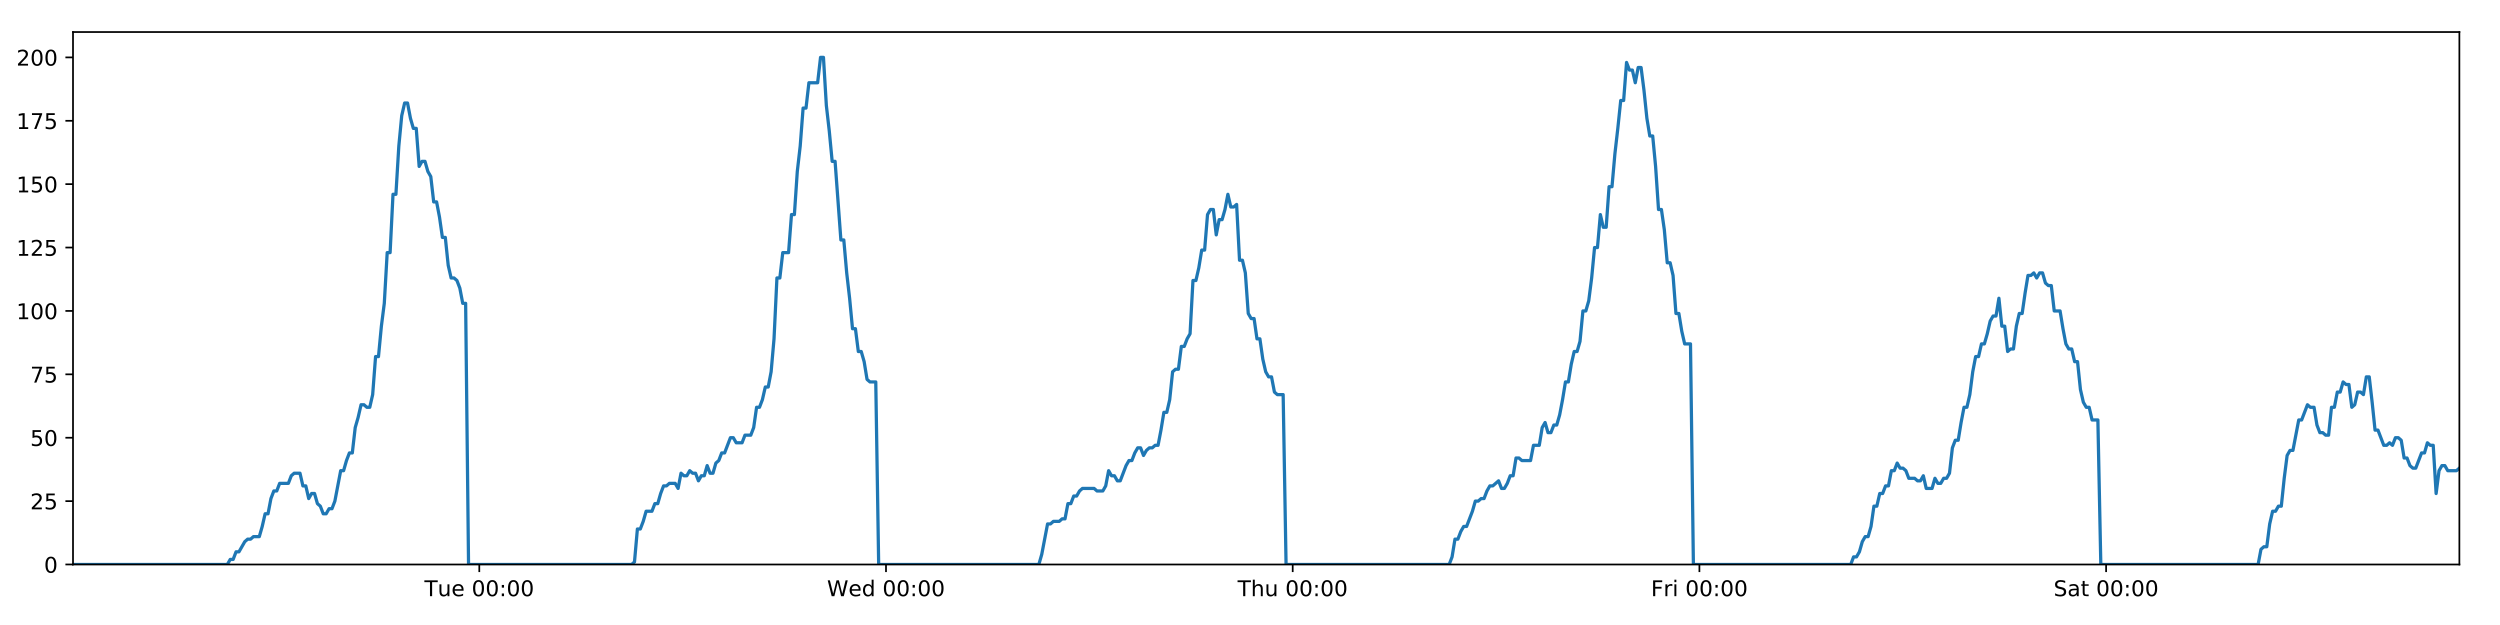
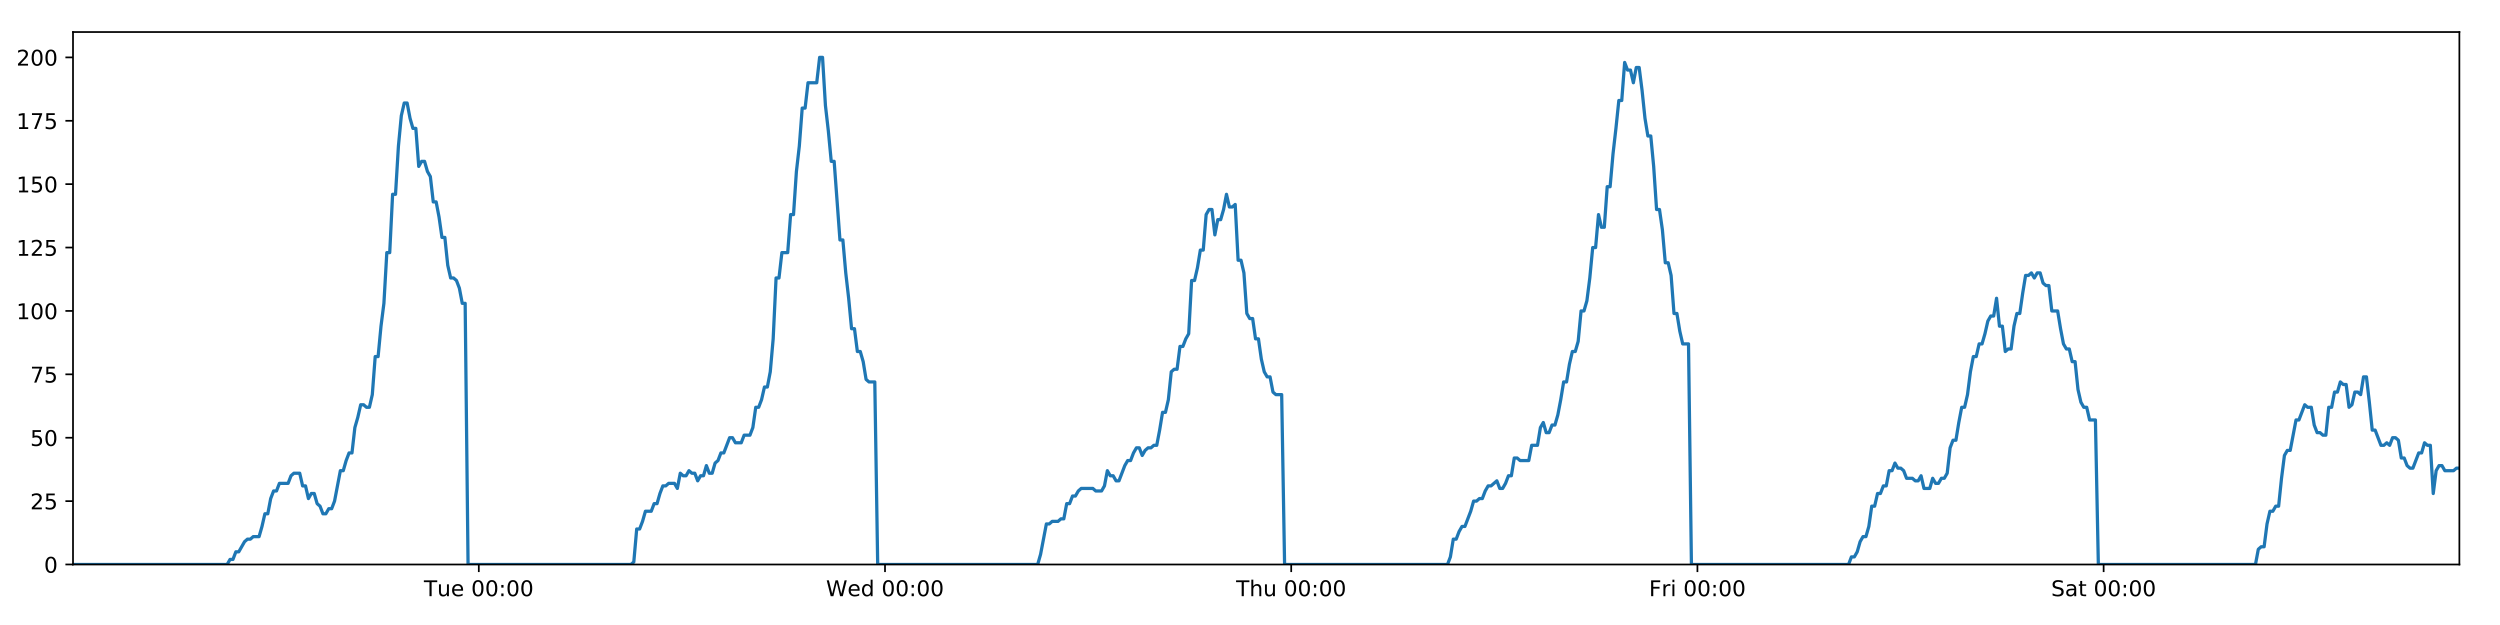
<svg xmlns="http://www.w3.org/2000/svg" xmlns:xlink="http://www.w3.org/1999/xlink" height="288pt" version="1.1" viewBox="0 0 1152 288" width="1152pt">
  <defs>
    <style type="text/css">
*{stroke-linecap:butt;stroke-linejoin:round;}
  </style>
  </defs>
  <g id="figure_1">
    <g id="patch_1">
      <path d="M 0 288  L 1152 288  L 1152 0  L 0 0  z " style="fill:#ffffff;" />
    </g>
    <g id="axes_1">
      <g id="patch_2">
        <path d="M 33.64 260.12  L 1133.28 260.12  L 1133.28 14.76  L 33.64 14.76  z " style="fill:#ffffff;" />
      </g>
      <g id="matplotlib.axis_1">
        <g id="xtick_1">
          <g id="line2d_1">
            <defs>
-               <path d="M 0 0  L 0 3.5  " id="ma52184ec5e" style="stroke:#000000;stroke-width:0.8;" />
-             </defs>
-             <g>
-               <use style="stroke:#000000;stroke-width:0.8;" x="220.859" xlink:href="#ma52184ec5e" y="260.12" />
+               <path d="M 0 0  L 0 3.5  " id="mb3e86c2030" style="stroke:#000000;stroke-width:0.8;" />
+             </defs>
+             <g>
+               <use style="stroke:#000000;stroke-width:0.8;" x="220.631" xlink:href="#mb3e86c2030" y="260.12" />
            </g>
          </g>
          <g id="text_1">
            <defs>
              <path d="M -0.297 72.906  L 61.375 72.906  L 61.375 64.594  L 35.5 64.594  L 35.5 0  L 25.594 0  L 25.594 64.594  L -0.297 64.594  z " id="DejaVuSans-84" />
              <path d="M 8.5 21.578  L 8.5 54.688  L 17.484 54.688  L 17.484 21.922  Q 17.484 14.156 20.5 10.266  Q 23.531 6.391 29.594 6.391  Q 36.859 6.391 41.078 11.031  Q 45.312 15.672 45.312 23.688  L 45.312 54.688  L 54.297 54.688  L 54.297 0  L 45.312 0  L 45.312 8.406  Q 42.047 3.422 37.719 1  Q 33.406 -1.422 27.688 -1.422  Q 18.266 -1.422 13.375 4.438  Q 8.5 10.297 8.5 21.578  z M 31.109 56  z " id="DejaVuSans-117" />
              <path d="M 56.203 29.594  L 56.203 25.203  L 14.891 25.203  Q 15.484 15.922 20.484 11.062  Q 25.484 6.203 34.422 6.203  Q 39.594 6.203 44.453 7.469  Q 49.312 8.734 54.109 11.281  L 54.109 2.781  Q 49.266 0.734 44.188 -0.344  Q 39.109 -1.422 33.891 -1.422  Q 20.797 -1.422 13.156 6.188  Q 5.516 13.812 5.516 26.812  Q 5.516 40.234 12.766 48.109  Q 20.016 56 32.328 56  Q 43.359 56 49.781 48.891  Q 56.203 41.797 56.203 29.594  z M 47.219 32.234  Q 47.125 39.594 43.094 43.984  Q 39.062 48.391 32.422 48.391  Q 24.906 48.391 20.391 44.141  Q 15.875 39.891 15.188 32.172  z " id="DejaVuSans-101" />
              <path id="DejaVuSans-32" />
              <path d="M 31.781 66.406  Q 24.172 66.406 20.328 58.906  Q 16.5 51.422 16.5 36.375  Q 16.5 21.391 20.328 13.891  Q 24.172 6.391 31.781 6.391  Q 39.453 6.391 43.281 13.891  Q 47.125 21.391 47.125 36.375  Q 47.125 51.422 43.281 58.906  Q 39.453 66.406 31.781 66.406  z M 31.781 74.219  Q 44.047 74.219 50.516 64.516  Q 56.984 54.828 56.984 36.375  Q 56.984 17.969 50.516 8.266  Q 44.047 -1.422 31.781 -1.422  Q 19.531 -1.422 13.062 8.266  Q 6.594 17.969 6.594 36.375  Q 6.594 54.828 13.062 64.516  Q 19.531 74.219 31.781 74.219  z " id="DejaVuSans-48" />
              <path d="M 11.719 12.406  L 22.016 12.406  L 22.016 0  L 11.719 0  z M 11.719 51.703  L 22.016 51.703  L 22.016 39.312  L 11.719 39.312  z " id="DejaVuSans-58" />
            </defs>
-             <g transform="translate(195.573 274.7184)scale(0.1 -0.1)">
+             <g transform="translate(195.3448 274.7184)scale(0.1 -0.1)">
              <use xlink:href="#DejaVuSans-84" />
              <use x="60.85" xlink:href="#DejaVuSans-117" />
              <use x="124.229" xlink:href="#DejaVuSans-101" />
              <use x="185.752" xlink:href="#DejaVuSans-32" />
              <use x="217.539" xlink:href="#DejaVuSans-48" />
              <use x="281.162" xlink:href="#DejaVuSans-48" />
              <use x="344.785" xlink:href="#DejaVuSans-58" />
              <use x="378.477" xlink:href="#DejaVuSans-48" />
              <use x="442.1" xlink:href="#DejaVuSans-48" />
            </g>
          </g>
        </g>
        <g id="xtick_2">
          <g id="line2d_2">
            <g>
-               <use style="stroke:#000000;stroke-width:0.8;" x="408.268" xlink:href="#ma52184ec5e" y="260.12" />
+               <use style="stroke:#000000;stroke-width:0.8;" x="407.811" xlink:href="#mb3e86c2030" y="260.12" />
            </g>
          </g>
          <g id="text_2">
            <defs>
              <path d="M 3.328 72.906  L 13.281 72.906  L 28.609 11.281  L 43.891 72.906  L 54.984 72.906  L 70.312 11.281  L 85.594 72.906  L 95.609 72.906  L 77.297 0  L 64.891 0  L 49.516 63.281  L 33.984 0  L 21.578 0  z " id="DejaVuSans-87" />
              <path d="M 45.406 46.391  L 45.406 75.984  L 54.391 75.984  L 54.391 0  L 45.406 0  L 45.406 8.203  Q 42.578 3.328 38.25 0.953  Q 33.938 -1.422 27.875 -1.422  Q 17.969 -1.422 11.734 6.484  Q 5.516 14.406 5.516 27.297  Q 5.516 40.188 11.734 48.094  Q 17.969 56 27.875 56  Q 33.938 56 38.25 53.625  Q 42.578 51.266 45.406 46.391  z M 14.797 27.297  Q 14.797 17.391 18.875 11.75  Q 22.953 6.109 30.078 6.109  Q 37.203 6.109 41.297 11.75  Q 45.406 17.391 45.406 27.297  Q 45.406 37.203 41.297 42.844  Q 37.203 48.484 30.078 48.484  Q 22.953 48.484 18.875 42.844  Q 14.797 37.203 14.797 27.297  z " id="DejaVuSans-100" />
            </defs>
-             <g transform="translate(381.0787 274.7184)scale(0.1 -0.1)">
+             <g transform="translate(380.6221 274.7184)scale(0.1 -0.1)">
              <use xlink:href="#DejaVuSans-87" />
              <use x="98.799" xlink:href="#DejaVuSans-101" />
              <use x="160.322" xlink:href="#DejaVuSans-100" />
              <use x="223.799" xlink:href="#DejaVuSans-32" />
              <use x="255.586" xlink:href="#DejaVuSans-48" />
              <use x="319.209" xlink:href="#DejaVuSans-48" />
              <use x="382.832" xlink:href="#DejaVuSans-58" />
              <use x="416.523" xlink:href="#DejaVuSans-48" />
              <use x="480.146" xlink:href="#DejaVuSans-48" />
            </g>
          </g>
        </g>
        <g id="xtick_3">
          <g id="line2d_3">
            <g>
-               <use style="stroke:#000000;stroke-width:0.8;" x="595.677" xlink:href="#ma52184ec5e" y="260.12" />
+               <use style="stroke:#000000;stroke-width:0.8;" x="594.992" xlink:href="#mb3e86c2030" y="260.12" />
            </g>
          </g>
          <g id="text_3">
            <defs>
              <path d="M 54.891 33.016  L 54.891 0  L 45.906 0  L 45.906 32.719  Q 45.906 40.484 42.875 44.328  Q 39.844 48.188 33.797 48.188  Q 26.516 48.188 22.312 43.547  Q 18.109 38.922 18.109 30.906  L 18.109 0  L 9.078 0  L 9.078 75.984  L 18.109 75.984  L 18.109 46.188  Q 21.344 51.125 25.703 53.562  Q 30.078 56 35.797 56  Q 45.219 56 50.047 50.172  Q 54.891 44.344 54.891 33.016  z " id="DejaVuSans-104" />
            </defs>
-             <g transform="translate(570.2868 274.7184)scale(0.1 -0.1)">
+             <g transform="translate(569.6017 274.7184)scale(0.1 -0.1)">
              <use xlink:href="#DejaVuSans-84" />
              <use x="61.084" xlink:href="#DejaVuSans-104" />
              <use x="124.463" xlink:href="#DejaVuSans-117" />
              <use x="187.842" xlink:href="#DejaVuSans-32" />
              <use x="219.629" xlink:href="#DejaVuSans-48" />
              <use x="283.252" xlink:href="#DejaVuSans-48" />
              <use x="346.875" xlink:href="#DejaVuSans-58" />
              <use x="380.566" xlink:href="#DejaVuSans-48" />
              <use x="444.189" xlink:href="#DejaVuSans-48" />
            </g>
          </g>
        </g>
        <g id="xtick_4">
          <g id="line2d_4">
            <g>
-               <use style="stroke:#000000;stroke-width:0.8;" x="783.086" xlink:href="#ma52184ec5e" y="260.12" />
+               <use style="stroke:#000000;stroke-width:0.8;" x="782.172" xlink:href="#mb3e86c2030" y="260.12" />
            </g>
          </g>
          <g id="text_4">
            <defs>
              <path d="M 9.812 72.906  L 51.703 72.906  L 51.703 64.594  L 19.672 64.594  L 19.672 43.109  L 48.578 43.109  L 48.578 34.812  L 19.672 34.812  L 19.672 0  L 9.812 0  z " id="DejaVuSans-70" />
              <path d="M 41.109 46.297  Q 39.594 47.172 37.812 47.578  Q 36.031 48 33.891 48  Q 26.266 48 22.188 43.047  Q 18.109 38.094 18.109 28.812  L 18.109 0  L 9.078 0  L 9.078 54.688  L 18.109 54.688  L 18.109 46.188  Q 20.953 51.172 25.484 53.578  Q 30.031 56 36.531 56  Q 37.453 56 38.578 55.875  Q 39.703 55.766 41.062 55.516  z " id="DejaVuSans-114" />
              <path d="M 9.422 54.688  L 18.406 54.688  L 18.406 0  L 9.422 0  z M 9.422 75.984  L 18.406 75.984  L 18.406 64.594  L 9.422 64.594  z " id="DejaVuSans-105" />
            </defs>
-             <g transform="translate(760.7722 274.7184)scale(0.1 -0.1)">
+             <g transform="translate(759.8587 274.7184)scale(0.1 -0.1)">
              <use xlink:href="#DejaVuSans-70" />
              <use x="57.41" xlink:href="#DejaVuSans-114" />
              <use x="98.523" xlink:href="#DejaVuSans-105" />
              <use x="126.307" xlink:href="#DejaVuSans-32" />
              <use x="158.094" xlink:href="#DejaVuSans-48" />
              <use x="221.717" xlink:href="#DejaVuSans-48" />
              <use x="285.34" xlink:href="#DejaVuSans-58" />
              <use x="319.031" xlink:href="#DejaVuSans-48" />
              <use x="382.654" xlink:href="#DejaVuSans-48" />
            </g>
          </g>
        </g>
        <g id="xtick_5">
          <g id="line2d_5">
            <g>
-               <use style="stroke:#000000;stroke-width:0.8;" x="970.494" xlink:href="#ma52184ec5e" y="260.12" />
+               <use style="stroke:#000000;stroke-width:0.8;" x="969.352" xlink:href="#mb3e86c2030" y="260.12" />
            </g>
          </g>
          <g id="text_5">
            <defs>
              <path d="M 53.516 70.516  L 53.516 60.891  Q 47.906 63.578 42.922 64.891  Q 37.938 66.219 33.297 66.219  Q 25.25 66.219 20.875 63.094  Q 16.5 59.969 16.5 54.203  Q 16.5 49.359 19.406 46.891  Q 22.312 44.438 30.422 42.922  L 36.375 41.703  Q 47.406 39.594 52.656 34.297  Q 57.906 29 57.906 20.125  Q 57.906 9.516 50.797 4.047  Q 43.703 -1.422 29.984 -1.422  Q 24.812 -1.422 18.969 -0.25  Q 13.141 0.922 6.891 3.219  L 6.891 13.375  Q 12.891 10.016 18.656 8.297  Q 24.422 6.594 29.984 6.594  Q 38.422 6.594 43.016 9.906  Q 47.609 13.234 47.609 19.391  Q 47.609 24.75 44.312 27.781  Q 41.016 30.812 33.5 32.328  L 27.484 33.5  Q 16.453 35.688 11.516 40.375  Q 6.594 45.062 6.594 53.422  Q 6.594 63.094 13.406 68.656  Q 20.219 74.219 32.172 74.219  Q 37.312 74.219 42.625 73.281  Q 47.953 72.359 53.516 70.516  z " id="DejaVuSans-83" />
              <path d="M 34.281 27.484  Q 23.391 27.484 19.188 25  Q 14.984 22.516 14.984 16.5  Q 14.984 11.719 18.141 8.906  Q 21.297 6.109 26.703 6.109  Q 34.188 6.109 38.703 11.406  Q 43.219 16.703 43.219 25.484  L 43.219 27.484  z M 52.203 31.203  L 52.203 0  L 43.219 0  L 43.219 8.297  Q 40.141 3.328 35.547 0.953  Q 30.953 -1.422 24.312 -1.422  Q 15.922 -1.422 10.953 3.297  Q 6 8.016 6 15.922  Q 6 25.141 12.172 29.828  Q 18.359 34.516 30.609 34.516  L 43.219 34.516  L 43.219 35.406  Q 43.219 41.609 39.141 45  Q 35.062 48.391 27.688 48.391  Q 23 48.391 18.547 47.266  Q 14.109 46.141 10.016 43.891  L 10.016 52.203  Q 14.938 54.109 19.578 55.047  Q 24.219 56 28.609 56  Q 40.484 56 46.344 49.844  Q 52.203 43.703 52.203 31.203  z " id="DejaVuSans-97" />
              <path d="M 18.312 70.219  L 18.312 54.688  L 36.812 54.688  L 36.812 47.703  L 18.312 47.703  L 18.312 18.016  Q 18.312 11.328 20.141 9.422  Q 21.969 7.516 27.594 7.516  L 36.812 7.516  L 36.812 0  L 27.594 0  Q 17.188 0 13.234 3.875  Q 9.281 7.766 9.281 18.016  L 9.281 47.703  L 2.688 47.703  L 2.688 54.688  L 9.281 54.688  L 9.281 70.219  z " id="DejaVuSans-116" />
            </defs>
-             <g transform="translate(946.2975 274.7184)scale(0.1 -0.1)">
+             <g transform="translate(945.1556 274.7184)scale(0.1 -0.1)">
              <use xlink:href="#DejaVuSans-83" />
              <use x="63.477" xlink:href="#DejaVuSans-97" />
              <use x="124.756" xlink:href="#DejaVuSans-116" />
              <use x="163.965" xlink:href="#DejaVuSans-32" />
              <use x="195.752" xlink:href="#DejaVuSans-48" />
              <use x="259.375" xlink:href="#DejaVuSans-48" />
              <use x="322.998" xlink:href="#DejaVuSans-58" />
              <use x="356.689" xlink:href="#DejaVuSans-48" />
              <use x="420.312" xlink:href="#DejaVuSans-48" />
            </g>
          </g>
        </g>
      </g>
      <g id="matplotlib.axis_2">
        <g id="ytick_1">
          <g id="line2d_6">
            <defs>
-               <path d="M 0 0  L -3.5 0  " id="m1bbeb99fd9" style="stroke:#000000;stroke-width:0.8;" />
-             </defs>
-             <g>
-               <use style="stroke:#000000;stroke-width:0.8;" x="33.64" xlink:href="#m1bbeb99fd9" y="260.12" />
+               <path d="M 0 0  L -3.5 0  " id="me96572c947" style="stroke:#000000;stroke-width:0.8;" />
+             </defs>
+             <g>
+               <use style="stroke:#000000;stroke-width:0.8;" x="33.64" xlink:href="#me96572c947" y="260.12" />
            </g>
          </g>
          <g id="text_6">
            <g transform="translate(20.2775 263.9192)scale(0.1 -0.1)">
              <use xlink:href="#DejaVuSans-48" />
            </g>
          </g>
        </g>
        <g id="ytick_2">
          <g id="line2d_7">
            <g>
-               <use style="stroke:#000000;stroke-width:0.8;" x="33.64" xlink:href="#m1bbeb99fd9" y="230.91" />
+               <use style="stroke:#000000;stroke-width:0.8;" x="33.64" xlink:href="#me96572c947" y="230.91" />
            </g>
          </g>
          <g id="text_7">
            <defs>
              <path d="M 19.188 8.297  L 53.609 8.297  L 53.609 0  L 7.328 0  L 7.328 8.297  Q 12.938 14.109 22.625 23.891  Q 32.328 33.688 34.812 36.531  Q 39.547 41.844 41.422 45.531  Q 43.312 49.219 43.312 52.781  Q 43.312 58.594 39.234 62.25  Q 35.156 65.922 28.609 65.922  Q 23.969 65.922 18.812 64.312  Q 13.672 62.703 7.812 59.422  L 7.812 69.391  Q 13.766 71.781 18.938 73  Q 24.125 74.219 28.422 74.219  Q 39.75 74.219 46.484 68.547  Q 53.219 62.891 53.219 53.422  Q 53.219 48.922 51.531 44.891  Q 49.859 40.875 45.406 35.406  Q 44.188 33.984 37.641 27.219  Q 31.109 20.453 19.188 8.297  z " id="DejaVuSans-50" />
              <path d="M 10.797 72.906  L 49.516 72.906  L 49.516 64.594  L 19.828 64.594  L 19.828 46.734  Q 21.969 47.469 24.109 47.828  Q 26.266 48.188 28.422 48.188  Q 40.625 48.188 47.75 41.5  Q 54.891 34.812 54.891 23.391  Q 54.891 11.625 47.562 5.094  Q 40.234 -1.422 26.906 -1.422  Q 22.312 -1.422 17.547 -0.641  Q 12.797 0.141 7.719 1.703  L 7.719 11.625  Q 12.109 9.234 16.797 8.062  Q 21.484 6.891 26.703 6.891  Q 35.156 6.891 40.078 11.328  Q 45.016 15.766 45.016 23.391  Q 45.016 31 40.078 35.438  Q 35.156 39.891 26.703 39.891  Q 22.75 39.891 18.812 39.016  Q 14.891 38.141 10.797 36.281  z " id="DejaVuSans-53" />
            </defs>
            <g transform="translate(13.915 234.7097)scale(0.1 -0.1)">
              <use xlink:href="#DejaVuSans-50" />
              <use x="63.623" xlink:href="#DejaVuSans-53" />
            </g>
          </g>
        </g>
        <g id="ytick_3">
          <g id="line2d_8">
            <g>
-               <use style="stroke:#000000;stroke-width:0.8;" x="33.64" xlink:href="#m1bbeb99fd9" y="201.701" />
+               <use style="stroke:#000000;stroke-width:0.8;" x="33.64" xlink:href="#me96572c947" y="201.701" />
            </g>
          </g>
          <g id="text_8">
            <g transform="translate(13.915 205.5002)scale(0.1 -0.1)">
              <use xlink:href="#DejaVuSans-53" />
              <use x="63.623" xlink:href="#DejaVuSans-48" />
            </g>
          </g>
        </g>
        <g id="ytick_4">
          <g id="line2d_9">
            <g>
-               <use style="stroke:#000000;stroke-width:0.8;" x="33.64" xlink:href="#m1bbeb99fd9" y="172.491" />
+               <use style="stroke:#000000;stroke-width:0.8;" x="33.64" xlink:href="#me96572c947" y="172.491" />
            </g>
          </g>
          <g id="text_9">
            <defs>
              <path d="M 8.203 72.906  L 55.078 72.906  L 55.078 68.703  L 28.609 0  L 18.312 0  L 43.219 64.594  L 8.203 64.594  z " id="DejaVuSans-55" />
            </defs>
            <g transform="translate(13.915 176.2906)scale(0.1 -0.1)">
              <use xlink:href="#DejaVuSans-55" />
              <use x="63.623" xlink:href="#DejaVuSans-53" />
            </g>
          </g>
        </g>
        <g id="ytick_5">
          <g id="line2d_10">
            <g>
-               <use style="stroke:#000000;stroke-width:0.8;" x="33.64" xlink:href="#m1bbeb99fd9" y="143.282" />
+               <use style="stroke:#000000;stroke-width:0.8;" x="33.64" xlink:href="#me96572c947" y="143.282" />
            </g>
          </g>
          <g id="text_10">
            <defs>
              <path d="M 12.406 8.297  L 28.516 8.297  L 28.516 63.922  L 10.984 60.406  L 10.984 69.391  L 28.422 72.906  L 38.281 72.906  L 38.281 8.297  L 54.391 8.297  L 54.391 0  L 12.406 0  z " id="DejaVuSans-49" />
            </defs>
            <g transform="translate(7.5525 147.0811)scale(0.1 -0.1)">
              <use xlink:href="#DejaVuSans-49" />
              <use x="63.623" xlink:href="#DejaVuSans-48" />
              <use x="127.246" xlink:href="#DejaVuSans-48" />
            </g>
          </g>
        </g>
        <g id="ytick_6">
          <g id="line2d_11">
            <g>
-               <use style="stroke:#000000;stroke-width:0.8;" x="33.64" xlink:href="#m1bbeb99fd9" y="114.072" />
+               <use style="stroke:#000000;stroke-width:0.8;" x="33.64" xlink:href="#me96572c947" y="114.072" />
            </g>
          </g>
          <g id="text_11">
            <g transform="translate(7.5525 117.8716)scale(0.1 -0.1)">
              <use xlink:href="#DejaVuSans-49" />
              <use x="63.623" xlink:href="#DejaVuSans-50" />
              <use x="127.246" xlink:href="#DejaVuSans-53" />
            </g>
          </g>
        </g>
        <g id="ytick_7">
          <g id="line2d_12">
            <g>
-               <use style="stroke:#000000;stroke-width:0.8;" x="33.64" xlink:href="#m1bbeb99fd9" y="84.863" />
+               <use style="stroke:#000000;stroke-width:0.8;" x="33.64" xlink:href="#me96572c947" y="84.863" />
            </g>
          </g>
          <g id="text_12">
            <g transform="translate(7.5525 88.66208)scale(0.1 -0.1)">
              <use xlink:href="#DejaVuSans-49" />
              <use x="63.623" xlink:href="#DejaVuSans-53" />
              <use x="127.246" xlink:href="#DejaVuSans-48" />
            </g>
          </g>
        </g>
        <g id="ytick_8">
          <g id="line2d_13">
            <g>
-               <use style="stroke:#000000;stroke-width:0.8;" x="33.64" xlink:href="#m1bbeb99fd9" y="55.653" />
+               <use style="stroke:#000000;stroke-width:0.8;" x="33.64" xlink:href="#me96572c947" y="55.653" />
            </g>
          </g>
          <g id="text_13">
            <g transform="translate(7.5525 59.45255)scale(0.1 -0.1)">
              <use xlink:href="#DejaVuSans-49" />
              <use x="63.623" xlink:href="#DejaVuSans-55" />
              <use x="127.246" xlink:href="#DejaVuSans-53" />
            </g>
          </g>
        </g>
        <g id="ytick_9">
          <g id="line2d_14">
            <g>
-               <use style="stroke:#000000;stroke-width:0.8;" x="33.64" xlink:href="#m1bbeb99fd9" y="26.444" />
+               <use style="stroke:#000000;stroke-width:0.8;" x="33.64" xlink:href="#me96572c947" y="26.444" />
            </g>
          </g>
          <g id="text_14">
            <g transform="translate(7.5525 30.24303)scale(0.1 -0.1)">
              <use xlink:href="#DejaVuSans-50" />
              <use x="63.623" xlink:href="#DejaVuSans-48" />
              <use x="127.246" xlink:href="#DejaVuSans-48" />
            </g>
          </g>
        </g>
      </g>
      <g id="line2d_15">
-         <path clip-path="url(#peda144ff66)" d="M 33.64 260.12  L 104.751 260.12  L 106.091 257.783  L 107.431 257.783  L 108.772 254.278  L 110.112 254.278  L 112.791 249.605  L 114.131 248.436  L 115.469 248.436  L 116.808 247.268  L 119.487 247.268  L 120.827 242.594  L 122.166 236.752  L 123.505 236.752  L 124.844 229.742  L 126.186 226.237  L 127.525 226.237  L 128.864 222.732  L 132.881 222.732  L 134.22 219.227  L 135.558 218.058  L 138.237 218.058  L 139.576 223.9  L 140.915 223.9  L 142.256 229.742  L 143.594 227.405  L 144.934 227.405  L 146.273 232.079  L 147.611 233.247  L 148.951 236.752  L 150.291 236.752  L 151.632 234.416  L 152.969 234.416  L 154.308 230.91  L 156.985 216.89  L 158.323 216.89  L 159.662 212.216  L 161.001 208.711  L 162.342 208.711  L 163.681 197.027  L 165.025 192.354  L 166.369 186.512  L 167.707 186.512  L 169.046 187.68  L 170.385 187.68  L 171.724 181.838  L 173.063 164.313  L 174.402 164.313  L 175.741 150.292  L 177.08 139.777  L 178.42 116.409  L 179.759 116.409  L 181.097 89.536  L 182.438 89.536  L 183.776 67.337  L 185.114 53.317  L 186.452 47.475  L 187.791 47.475  L 189.129 54.485  L 190.467 59.158  L 191.807 59.158  L 193.146 76.684  L 194.484 74.347  L 195.825 74.347  L 197.165 79.021  L 198.503 81.358  L 199.843 93.042  L 201.181 93.042  L 202.52 100.052  L 203.858 109.399  L 205.195 109.399  L 206.534 122.251  L 207.873 128.093  L 209.213 128.093  L 210.551 129.261  L 211.889 132.766  L 213.228 139.777  L 214.565 139.777  L 215.902 260.12  L 291.051 260.12  L 292.368 258.952  L 293.711 243.763  L 295.052 243.763  L 296.394 240.258  L 297.733 235.584  L 300.415 235.584  L 301.754 232.079  L 303.093 232.079  L 304.432 227.405  L 305.771 223.9  L 307.109 223.9  L 308.45 222.732  L 311.126 222.732  L 312.465 225.069  L 313.807 218.058  L 315.148 219.227  L 316.486 219.227  L 317.825 216.89  L 319.164 218.058  L 320.504 218.058  L 321.842 221.563  L 323.18 219.227  L 324.52 219.227  L 325.86 214.553  L 327.198 218.058  L 328.536 218.058  L 329.874 213.385  L 331.215 212.216  L 332.555 208.711  L 333.895 208.711  L 336.572 201.701  L 337.912 201.701  L 339.253 204.038  L 341.939 204.038  L 343.277 200.533  L 345.956 200.533  L 347.297 197.027  L 348.636 187.68  L 349.974 187.68  L 351.312 184.175  L 352.651 178.333  L 353.99 178.333  L 355.331 171.323  L 356.67 156.134  L 358.009 128.093  L 359.352 128.093  L 360.696 116.409  L 363.373 116.409  L 364.716 98.883  L 366.055 98.883  L 367.393 79.021  L 368.731 67.337  L 370.07 49.811  L 371.408 49.811  L 372.748 38.128  L 376.763 38.128  L 378.104 26.444  L 379.446 26.444  L 380.784 48.643  L 382.123 60.327  L 383.461 74.347  L 384.803 74.347  L 387.479 110.567  L 388.821 110.567  L 390.159 125.756  L 391.498 137.44  L 392.836 151.461  L 394.178 151.461  L 395.516 161.976  L 396.855 161.976  L 398.198 166.65  L 399.536 174.828  L 400.875 175.997  L 403.553 175.997  L 404.891 260.12  L 478.7 260.12  L 480.038 255.446  L 482.716 241.426  L 484.057 241.426  L 485.396 240.258  L 488.078 240.258  L 489.416 239.089  L 490.755 239.089  L 492.095 232.079  L 493.436 232.079  L 494.775 228.574  L 496.115 228.574  L 497.455 226.237  L 498.795 225.069  L 504.154 225.069  L 505.498 226.237  L 508.175 226.237  L 509.513 223.9  L 510.854 216.89  L 512.192 219.227  L 513.533 219.227  L 514.874 221.563  L 516.212 221.563  L 518.89 214.553  L 520.231 212.216  L 521.572 212.216  L 522.91 208.711  L 524.25 206.374  L 525.591 206.374  L 526.93 209.88  L 528.27 207.543  L 529.61 206.374  L 530.952 206.374  L 532.293 205.206  L 533.632 205.206  L 534.971 198.196  L 536.312 190.017  L 537.654 190.017  L 538.995 184.175  L 540.335 171.323  L 541.674 170.155  L 543.016 170.155  L 544.358 159.639  L 545.699 159.639  L 547.038 156.134  L 548.379 153.797  L 549.72 129.261  L 551.071 129.261  L 552.41 123.419  L 553.749 115.241  L 555.089 115.241  L 556.429 98.883  L 557.768 96.547  L 559.107 96.547  L 560.447 108.23  L 561.79 101.22  L 563.128 101.22  L 564.466 96.547  L 565.807 89.536  L 567.152 95.378  L 568.493 95.378  L 569.834 94.21  L 571.176 119.914  L 572.516 119.914  L 573.854 125.756  L 575.195 144.45  L 576.536 146.787  L 577.876 146.787  L 579.217 156.134  L 580.555 156.134  L 581.896 165.481  L 583.237 171.323  L 584.575 173.66  L 585.917 173.66  L 587.258 180.67  L 588.595 181.838  L 591.277 181.838  L 592.618 260.12  L 667.777 260.12  L 669.115 256.615  L 670.452 248.436  L 671.79 248.436  L 673.131 244.931  L 674.47 242.594  L 675.809 242.594  L 678.489 235.584  L 679.829 230.91  L 681.17 230.91  L 682.508 229.742  L 683.847 229.742  L 685.186 226.237  L 686.527 223.9  L 687.866 223.9  L 690.545 221.563  L 691.884 225.069  L 693.224 225.069  L 694.563 222.732  L 695.903 219.227  L 697.242 219.227  L 698.582 211.048  L 699.921 211.048  L 701.26 212.216  L 705.279 212.216  L 706.62 205.206  L 709.298 205.206  L 710.638 197.027  L 711.978 194.691  L 713.319 199.364  L 714.659 199.364  L 716.006 195.859  L 717.345 195.859  L 718.684 191.186  L 720.023 184.175  L 721.362 175.997  L 722.703 175.997  L 724.042 167.818  L 725.384 161.976  L 726.724 161.976  L 728.065 157.302  L 729.406 143.282  L 730.749 143.282  L 732.09 138.608  L 733.431 128.093  L 734.771 114.072  L 736.111 114.072  L 737.449 98.883  L 738.788 104.725  L 740.127 104.725  L 741.467 86.031  L 742.805 86.031  L 744.15 70.842  L 745.49 59.158  L 746.829 46.306  L 748.171 46.306  L 749.512 28.781  L 750.853 32.286  L 752.192 32.286  L 753.532 38.128  L 754.869 31.117  L 756.208 31.117  L 757.546 41.633  L 758.885 54.485  L 760.224 62.664  L 761.562 62.664  L 762.9 76.684  L 764.244 96.547  L 765.582 96.547  L 766.922 105.894  L 768.263 121.083  L 769.601 121.083  L 770.94 126.925  L 772.28 144.45  L 773.621 144.45  L 774.959 152.629  L 776.297 158.471  L 778.977 158.471  L 780.315 260.12  L 852.815 260.12  L 854.132 256.615  L 855.471 256.615  L 856.81 254.278  L 858.148 249.605  L 859.487 247.268  L 860.828 247.268  L 862.168 242.594  L 863.507 233.247  L 864.846 233.247  L 866.185 227.405  L 867.522 227.405  L 868.861 223.9  L 870.202 223.9  L 871.54 216.89  L 872.878 216.89  L 874.217 213.385  L 875.555 215.722  L 876.894 215.722  L 878.233 216.89  L 879.571 220.395  L 882.255 220.395  L 883.593 221.563  L 884.931 221.563  L 886.27 219.227  L 887.608 225.069  L 890.284 225.069  L 891.622 220.395  L 892.962 222.732  L 894.302 222.732  L 895.641 220.395  L 896.982 220.395  L 898.321 218.058  L 899.66 206.374  L 900.998 202.869  L 902.338 202.869  L 903.675 194.691  L 905.014 187.68  L 906.352 187.68  L 907.693 181.838  L 909.037 171.323  L 910.377 164.313  L 911.719 164.313  L 913.057 158.471  L 914.395 158.471  L 915.738 153.797  L 917.077 147.955  L 918.416 145.619  L 919.758 145.619  L 921.098 137.44  L 922.437 150.292  L 923.775 150.292  L 925.12 161.976  L 926.459 160.808  L 927.797 160.808  L 929.135 150.292  L 930.474 144.45  L 931.814 144.45  L 933.153 135.103  L 934.492 126.925  L 935.833 126.925  L 937.171 125.756  L 938.51 128.093  L 939.853 125.756  L 941.204 125.756  L 942.547 130.43  L 943.891 131.598  L 945.235 131.598  L 946.589 143.282  L 949.277 143.282  L 950.622 151.461  L 951.961 158.471  L 953.306 160.808  L 954.646 160.808  L 955.988 166.65  L 957.327 166.65  L 958.668 179.502  L 960.007 185.344  L 961.347 187.68  L 962.685 187.68  L 964.025 193.522  L 966.703 193.522  L 968.054 260.12  L 1040.541 260.12  L 1041.858 253.11  L 1043.197 251.941  L 1044.536 251.941  L 1045.877 241.426  L 1047.214 235.584  L 1048.552 235.584  L 1049.89 233.247  L 1051.227 233.247  L 1052.565 220.395  L 1053.904 209.88  L 1055.242 207.543  L 1056.58 207.543  L 1059.256 193.522  L 1060.593 193.522  L 1063.271 186.512  L 1064.609 187.68  L 1066.309 187.68  L 1067.648 195.859  L 1068.989 199.364  L 1070.327 199.364  L 1071.667 200.533  L 1073.01 200.533  L 1074.348 187.68  L 1075.686 187.68  L 1077.024 180.67  L 1078.362 180.67  L 1079.701 175.997  L 1081.038 177.165  L 1082.377 177.165  L 1083.717 187.68  L 1085.055 186.512  L 1086.393 180.67  L 1087.731 180.67  L 1089.069 181.838  L 1090.406 173.66  L 1091.744 173.66  L 1093.083 185.344  L 1094.423 198.196  L 1095.76 198.196  L 1098.439 205.206  L 1099.778 205.206  L 1101.118 204.038  L 1102.458 205.206  L 1103.799 201.701  L 1105.14 201.701  L 1106.48 202.869  L 1107.821 211.048  L 1109.161 211.048  L 1110.5 214.553  L 1111.839 215.722  L 1113.18 215.722  L 1115.861 208.711  L 1117.202 208.711  L 1118.542 204.038  L 1119.883 205.206  L 1121.224 205.206  L 1122.565 227.405  L 1123.906 216.89  L 1125.245 214.553  L 1126.584 214.553  L 1127.923 216.89  L 1131.941 216.89  L 1133.28 215.722  L 1133.28 215.722  " style="fill:none;stroke:#1f77b4;stroke-linecap:square;stroke-width:1.5;" />
+         <path clip-path="url(#p3a4b9538e3)" d="M 33.64 260.12  L 104.664 260.12  L 106.002 257.783  L 107.341 257.783  L 108.68 254.278  L 110.019 254.278  L 112.694 249.605  L 114.033 248.436  L 115.37 248.436  L 116.707 247.268  L 119.383 247.268  L 120.721 242.594  L 122.058 236.752  L 123.395 236.752  L 124.733 229.742  L 126.073 226.237  L 127.41 226.237  L 128.748 222.732  L 132.76 222.732  L 134.097 219.227  L 135.434 218.058  L 138.109 218.058  L 139.447 223.9  L 140.784 223.9  L 142.123 229.742  L 143.46 227.405  L 144.798 227.405  L 146.136 232.079  L 147.473 233.247  L 148.811 236.752  L 150.148 236.752  L 151.488 234.416  L 152.824 234.416  L 154.161 230.91  L 156.835 216.89  L 158.171 216.89  L 159.508 212.216  L 160.846 208.711  L 162.185 208.711  L 163.522 197.027  L 164.865 192.354  L 166.207 186.512  L 167.543 186.512  L 168.881 187.68  L 170.218 187.68  L 171.556 181.838  L 172.893 164.313  L 174.23 164.313  L 175.567 150.292  L 176.905 139.777  L 178.243 116.409  L 179.58 116.409  L 180.917 89.536  L 182.256 89.536  L 183.593 67.337  L 184.93 53.317  L 186.266 47.475  L 187.603 47.475  L 188.94 54.485  L 190.276 59.158  L 191.614 59.158  L 192.952 76.684  L 194.288 74.347  L 195.627 74.347  L 196.966 79.021  L 198.302 81.358  L 199.641 93.042  L 200.977 93.042  L 202.314 100.052  L 203.65 109.399  L 204.986 109.399  L 206.324 122.251  L 207.66 128.093  L 208.999 128.093  L 210.335 129.261  L 211.672 132.766  L 213.009 139.777  L 214.344 139.777  L 215.68 260.12  L 290.738 260.12  L 292.053 258.952  L 293.394 243.763  L 294.734 243.763  L 296.073 240.258  L 297.411 235.584  L 300.09 235.584  L 301.427 232.079  L 302.764 232.079  L 304.102 227.405  L 305.44 223.9  L 306.776 223.9  L 308.115 222.732  L 310.788 222.732  L 312.125 225.069  L 313.465 218.058  L 314.805 219.227  L 316.141 219.227  L 317.479 216.89  L 318.816 218.058  L 320.154 218.058  L 321.491 221.563  L 322.827 219.227  L 324.165 219.227  L 325.504 214.553  L 326.84 218.058  L 328.176 218.058  L 329.512 213.385  L 330.852 212.216  L 332.191 208.711  L 333.529 208.711  L 336.202 201.701  L 337.541 201.701  L 338.88 204.038  L 341.563 204.038  L 342.899 200.533  L 345.575 200.533  L 346.914 197.027  L 348.252 187.68  L 349.589 187.68  L 350.925 184.175  L 352.262 178.333  L 353.599 178.333  L 354.939 171.323  L 356.276 156.134  L 357.614 128.093  L 358.955 128.093  L 360.297 116.409  L 362.971 116.409  L 364.312 98.883  L 365.65 98.883  L 366.986 79.021  L 368.323 67.337  L 369.659 49.811  L 370.996 49.811  L 372.335 38.128  L 376.345 38.128  L 377.685 26.444  L 379.024 26.444  L 380.361 48.643  L 381.698 60.327  L 383.035 74.347  L 384.375 74.347  L 387.048 110.567  L 388.388 110.567  L 389.724 125.756  L 391.061 137.44  L 392.398 151.461  L 393.738 151.461  L 395.075 161.976  L 396.413 161.976  L 397.753 166.65  L 399.09 174.828  L 400.427 175.997  L 403.102 175.997  L 404.438 260.12  L 478.158 260.12  L 479.494 255.446  L 482.169 241.426  L 483.508 241.426  L 484.845 240.258  L 487.524 240.258  L 488.861 239.089  L 490.198 239.089  L 491.537 232.079  L 492.875 232.079  L 494.213 228.574  L 495.552 228.574  L 496.89 226.237  L 498.228 225.069  L 503.58 225.069  L 504.923 226.237  L 507.597 226.237  L 508.933 223.9  L 510.272 216.89  L 511.609 219.227  L 512.948 219.227  L 514.287 221.563  L 515.624 221.563  L 518.298 214.553  L 519.638 212.216  L 520.977 212.216  L 522.313 208.711  L 523.652 206.374  L 524.991 206.374  L 526.329 209.88  L 527.667 207.543  L 529.006 206.374  L 530.345 206.374  L 531.686 205.206  L 533.023 205.206  L 534.36 198.196  L 535.699 190.017  L 537.039 190.017  L 538.379 184.175  L 539.718 171.323  L 541.054 170.155  L 542.396 170.155  L 543.735 159.639  L 545.075 159.639  L 546.413 156.134  L 547.752 153.797  L 549.091 129.261  L 550.44 129.261  L 551.778 123.419  L 553.115 115.241  L 554.454 115.241  L 555.792 98.883  L 557.129 96.547  L 558.466 96.547  L 559.805 108.23  L 561.146 101.22  L 562.482 101.22  L 563.819 96.547  L 565.159 89.536  L 566.501 95.378  L 567.841 95.378  L 569.18 94.21  L 570.52 119.914  L 571.859 119.914  L 573.196 125.756  L 574.535 144.45  L 575.874 146.787  L 577.213 146.787  L 578.552 156.134  L 579.888 156.134  L 581.227 165.481  L 582.567 171.323  L 583.904 173.66  L 585.243 173.66  L 586.583 180.67  L 587.919 181.838  L 590.597 181.838  L 591.937 260.12  L 667.004 260.12  L 668.34 256.615  L 669.676 248.436  L 671.013 248.436  L 672.352 244.931  L 673.689 242.594  L 675.026 242.594  L 677.703 235.584  L 679.041 230.91  L 680.381 230.91  L 681.717 229.742  L 683.055 229.742  L 684.392 226.237  L 685.731 223.9  L 687.069 223.9  L 689.744 221.563  L 691.082 225.069  L 692.42 225.069  L 693.758 222.732  L 695.096 219.227  L 696.433 219.227  L 697.771 211.048  L 699.109 211.048  L 700.446 212.216  L 704.46 212.216  L 705.799 205.206  L 708.474 205.206  L 709.813 197.027  L 711.151 194.691  L 712.491 199.364  L 713.829 199.364  L 715.174 195.859  L 716.512 195.859  L 717.849 191.186  L 719.187 184.175  L 720.524 175.997  L 721.863 175.997  L 723.201 167.818  L 724.54 161.976  L 725.879 161.976  L 727.219 157.302  L 728.558 143.282  L 729.899 143.282  L 731.239 138.608  L 732.578 128.093  L 733.917 114.072  L 735.254 114.072  L 736.591 98.883  L 737.928 104.725  L 739.266 104.725  L 740.604 86.031  L 741.941 86.031  L 743.284 70.842  L 744.622 59.158  L 745.96 46.306  L 747.3 46.306  L 748.64 28.781  L 749.979 32.286  L 751.316 32.286  L 752.654 38.128  L 753.99 31.117  L 755.327 31.117  L 756.663 41.633  L 758.001 54.485  L 759.338 62.664  L 760.675 62.664  L 762.011 76.684  L 763.353 96.547  L 764.69 96.547  L 766.029 105.894  L 767.367 121.083  L 768.704 121.083  L 770.041 126.925  L 771.38 144.45  L 772.719 144.45  L 774.055 152.629  L 775.392 158.471  L 778.068 158.471  L 779.405 260.12  L 851.817 260.12  L 853.132 256.615  L 854.47 256.615  L 855.807 254.278  L 857.143 249.605  L 858.48 247.268  L 859.82 247.268  L 861.158 242.594  L 862.495 233.247  L 863.833 233.247  L 865.17 227.405  L 866.506 227.405  L 867.843 223.9  L 869.182 223.9  L 870.519 216.89  L 871.856 216.89  L 873.193 213.385  L 874.529 215.722  L 875.866 215.722  L 877.203 216.89  L 878.54 220.395  L 881.22 220.395  L 882.557 221.563  L 883.894 221.563  L 885.23 219.227  L 886.568 225.069  L 889.24 225.069  L 890.576 220.395  L 891.914 222.732  L 893.253 222.732  L 894.591 220.395  L 895.93 220.395  L 897.267 218.058  L 898.604 206.374  L 899.941 202.869  L 901.279 202.869  L 902.615 194.691  L 903.952 187.68  L 905.288 187.68  L 906.628 181.838  L 907.97 171.323  L 909.308 164.313  L 910.649 164.313  L 911.985 158.471  L 913.322 158.471  L 914.662 153.797  L 916 147.955  L 917.338 145.619  L 918.678 145.619  L 920.016 137.44  L 921.353 150.292  L 922.69 150.292  L 924.034 161.976  L 925.37 160.808  L 926.707 160.808  L 928.044 150.292  L 929.381 144.45  L 930.719 144.45  L 932.057 135.103  L 933.394 126.925  L 934.733 126.925  L 936.07 125.756  L 937.408 128.093  L 938.749 125.756  L 940.098 125.756  L 941.439 130.43  L 942.781 131.598  L 944.124 131.598  L 945.476 143.282  L 948.161 143.282  L 949.504 151.461  L 950.842 158.471  L 952.185 160.808  L 953.524 160.808  L 954.863 166.65  L 956.201 166.65  L 957.541 179.502  L 958.878 185.344  L 960.216 187.68  L 961.552 187.68  L 962.891 193.522  L 965.566 193.522  L 966.915 260.12  L 1039.314 260.12  L 1040.629 253.11  L 1041.966 251.941  L 1043.304 251.941  L 1044.643 241.426  L 1045.979 235.584  L 1047.315 235.584  L 1048.651 233.247  L 1049.987 233.247  L 1051.323 220.395  L 1052.661 209.88  L 1053.997 207.543  L 1055.333 207.543  L 1058.005 193.522  L 1059.341 193.522  L 1062.016 186.512  L 1063.352 187.68  L 1065.05 187.68  L 1066.388 195.859  L 1067.727 199.364  L 1069.063 199.364  L 1070.402 200.533  L 1071.743 200.533  L 1073.08 187.68  L 1074.416 187.68  L 1075.752 180.67  L 1077.089 180.67  L 1078.426 175.997  L 1079.761 177.165  L 1081.099 177.165  L 1082.437 187.68  L 1083.774 186.512  L 1085.11 180.67  L 1086.446 180.67  L 1087.783 181.838  L 1089.118 173.66  L 1090.455 173.66  L 1091.792 185.344  L 1093.13 198.196  L 1094.466 198.196  L 1097.141 205.206  L 1098.479 205.206  L 1099.817 204.038  L 1101.156 205.206  L 1102.495 201.701  L 1103.834 201.701  L 1105.173 202.869  L 1106.511 211.048  L 1107.85 211.048  L 1109.187 214.553  L 1110.525 215.722  L 1111.864 215.722  L 1114.542 208.711  L 1115.881 208.711  L 1117.22 204.038  L 1118.559 205.206  L 1119.898 205.206  L 1121.238 227.405  L 1122.577 216.89  L 1123.915 214.553  L 1125.252 214.553  L 1126.589 216.89  L 1130.602 216.89  L 1131.94 215.722  L 1133.28 215.722  L 1133.28 215.722  " style="fill:none;stroke:#1f77b4;stroke-linecap:square;stroke-width:1.5;" />
      </g>
      <g id="patch_3">
        <path d="M 33.64 260.12  L 33.64 14.76  " style="fill:none;stroke:#000000;stroke-linecap:square;stroke-linejoin:miter;stroke-width:0.8;" />
      </g>
      <g id="patch_4">
        <path d="M 1133.28 260.12  L 1133.28 14.76  " style="fill:none;stroke:#000000;stroke-linecap:square;stroke-linejoin:miter;stroke-width:0.8;" />
      </g>
      <g id="patch_5">
        <path d="M 33.64 260.12  L 1133.28 260.12  " style="fill:none;stroke:#000000;stroke-linecap:square;stroke-linejoin:miter;stroke-width:0.8;" />
      </g>
      <g id="patch_6">
        <path d="M 33.64 14.76  L 1133.28 14.76  " style="fill:none;stroke:#000000;stroke-linecap:square;stroke-linejoin:miter;stroke-width:0.8;" />
      </g>
    </g>
  </g>
  <defs>
-     <clipPath id="peda144ff66">
+     <clipPath id="p3a4b9538e3">
      <rect height="245.36" width="1099.64" x="33.64" y="14.76" />
    </clipPath>
  </defs>
</svg>
